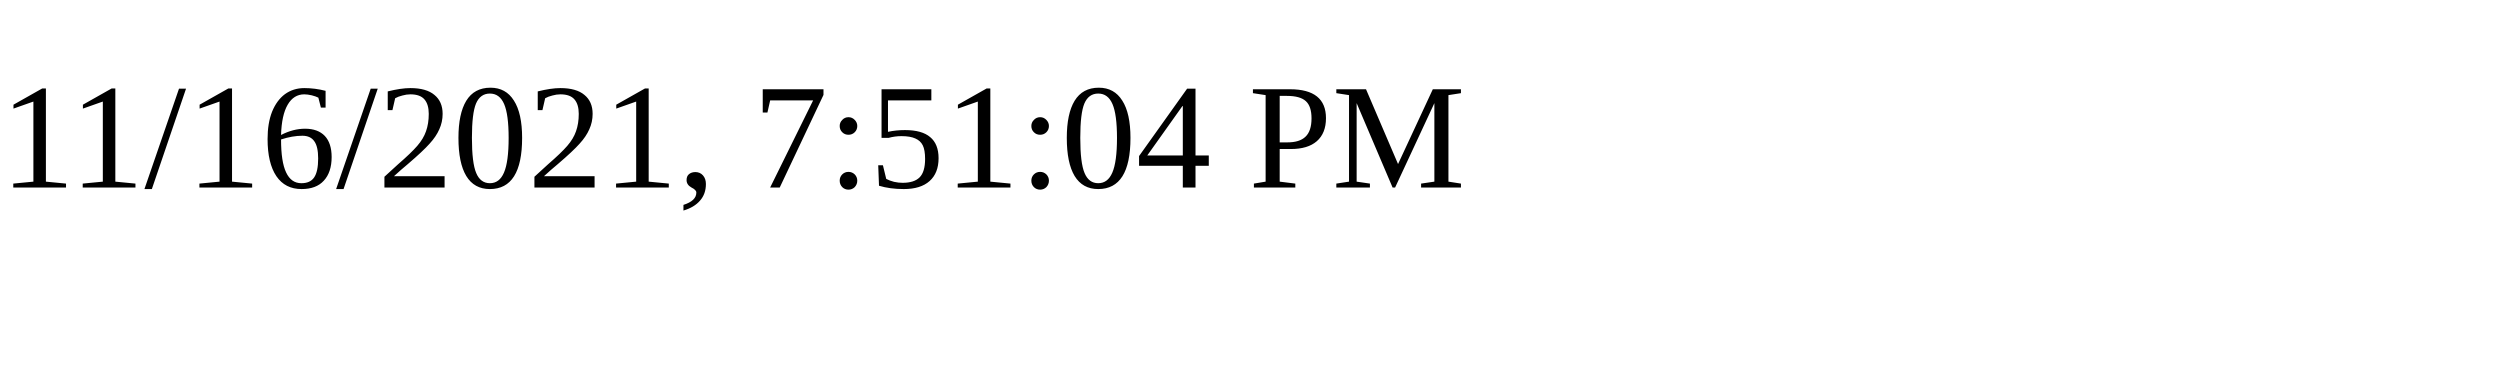
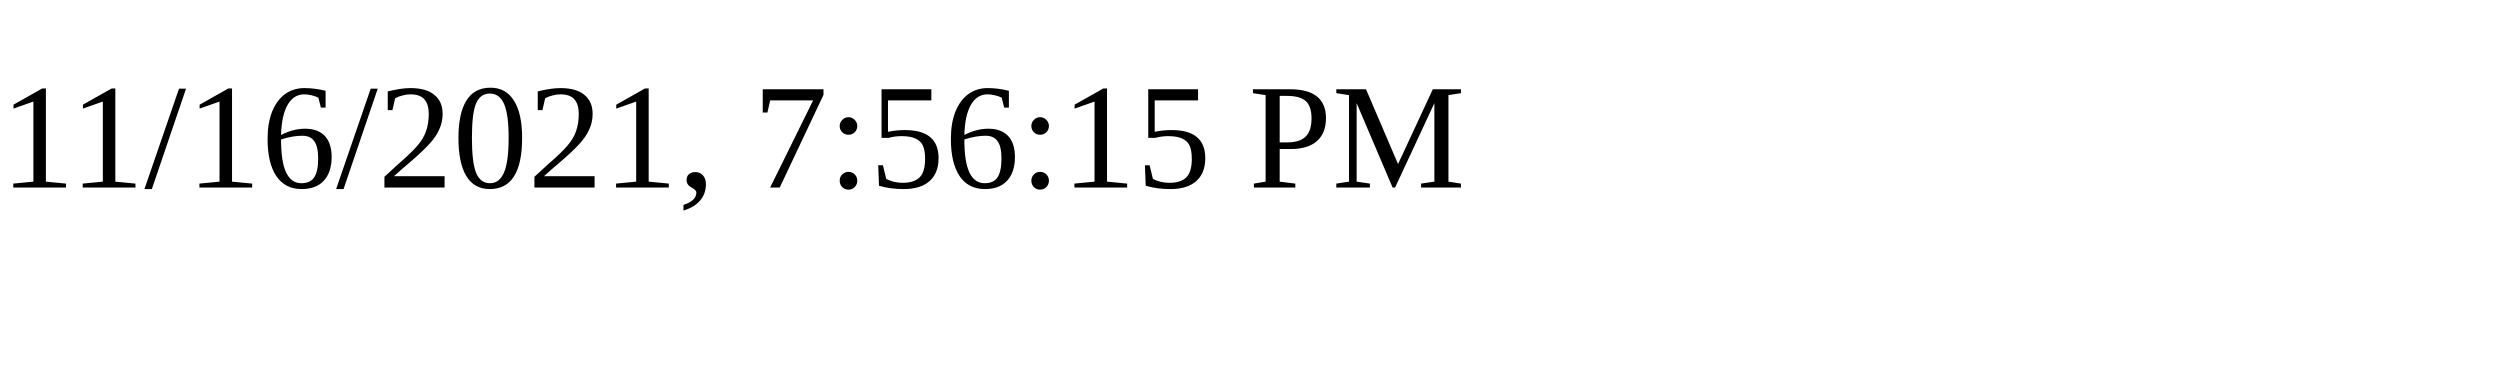
<svg xmlns="http://www.w3.org/2000/svg" height="30" width="200">
-   <text x="0" y="15">11/16/2021, 7:51:04 PM</text>
+   <text x="0" y="15">11/16/2021, 7:56:15 PM</text>
</svg>
